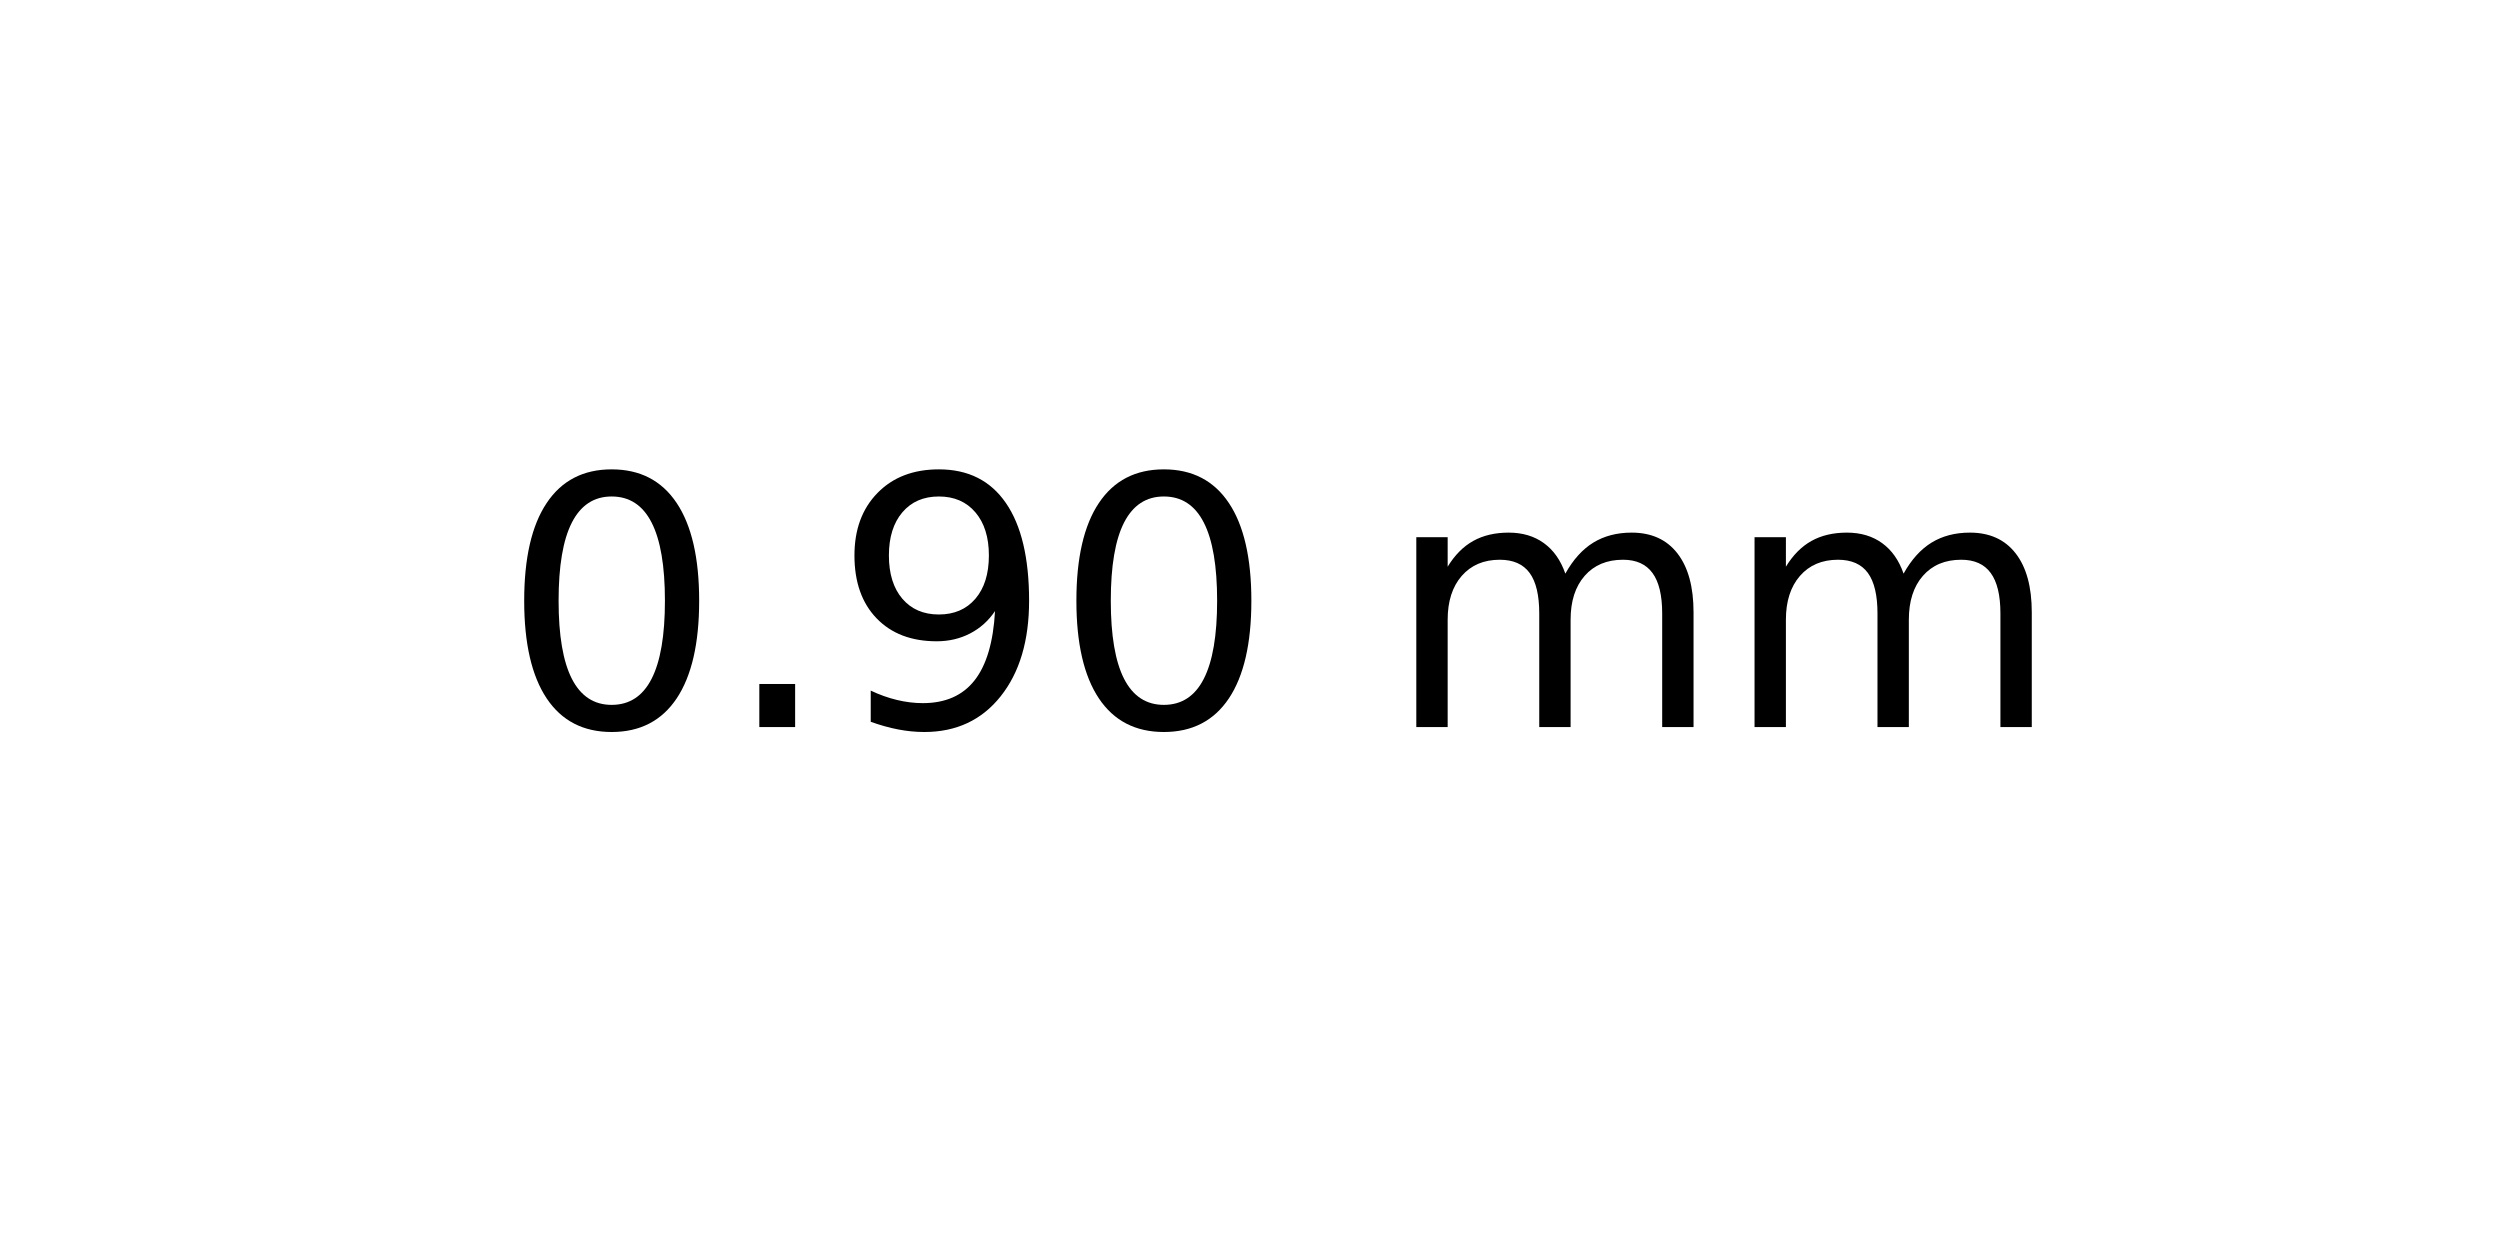
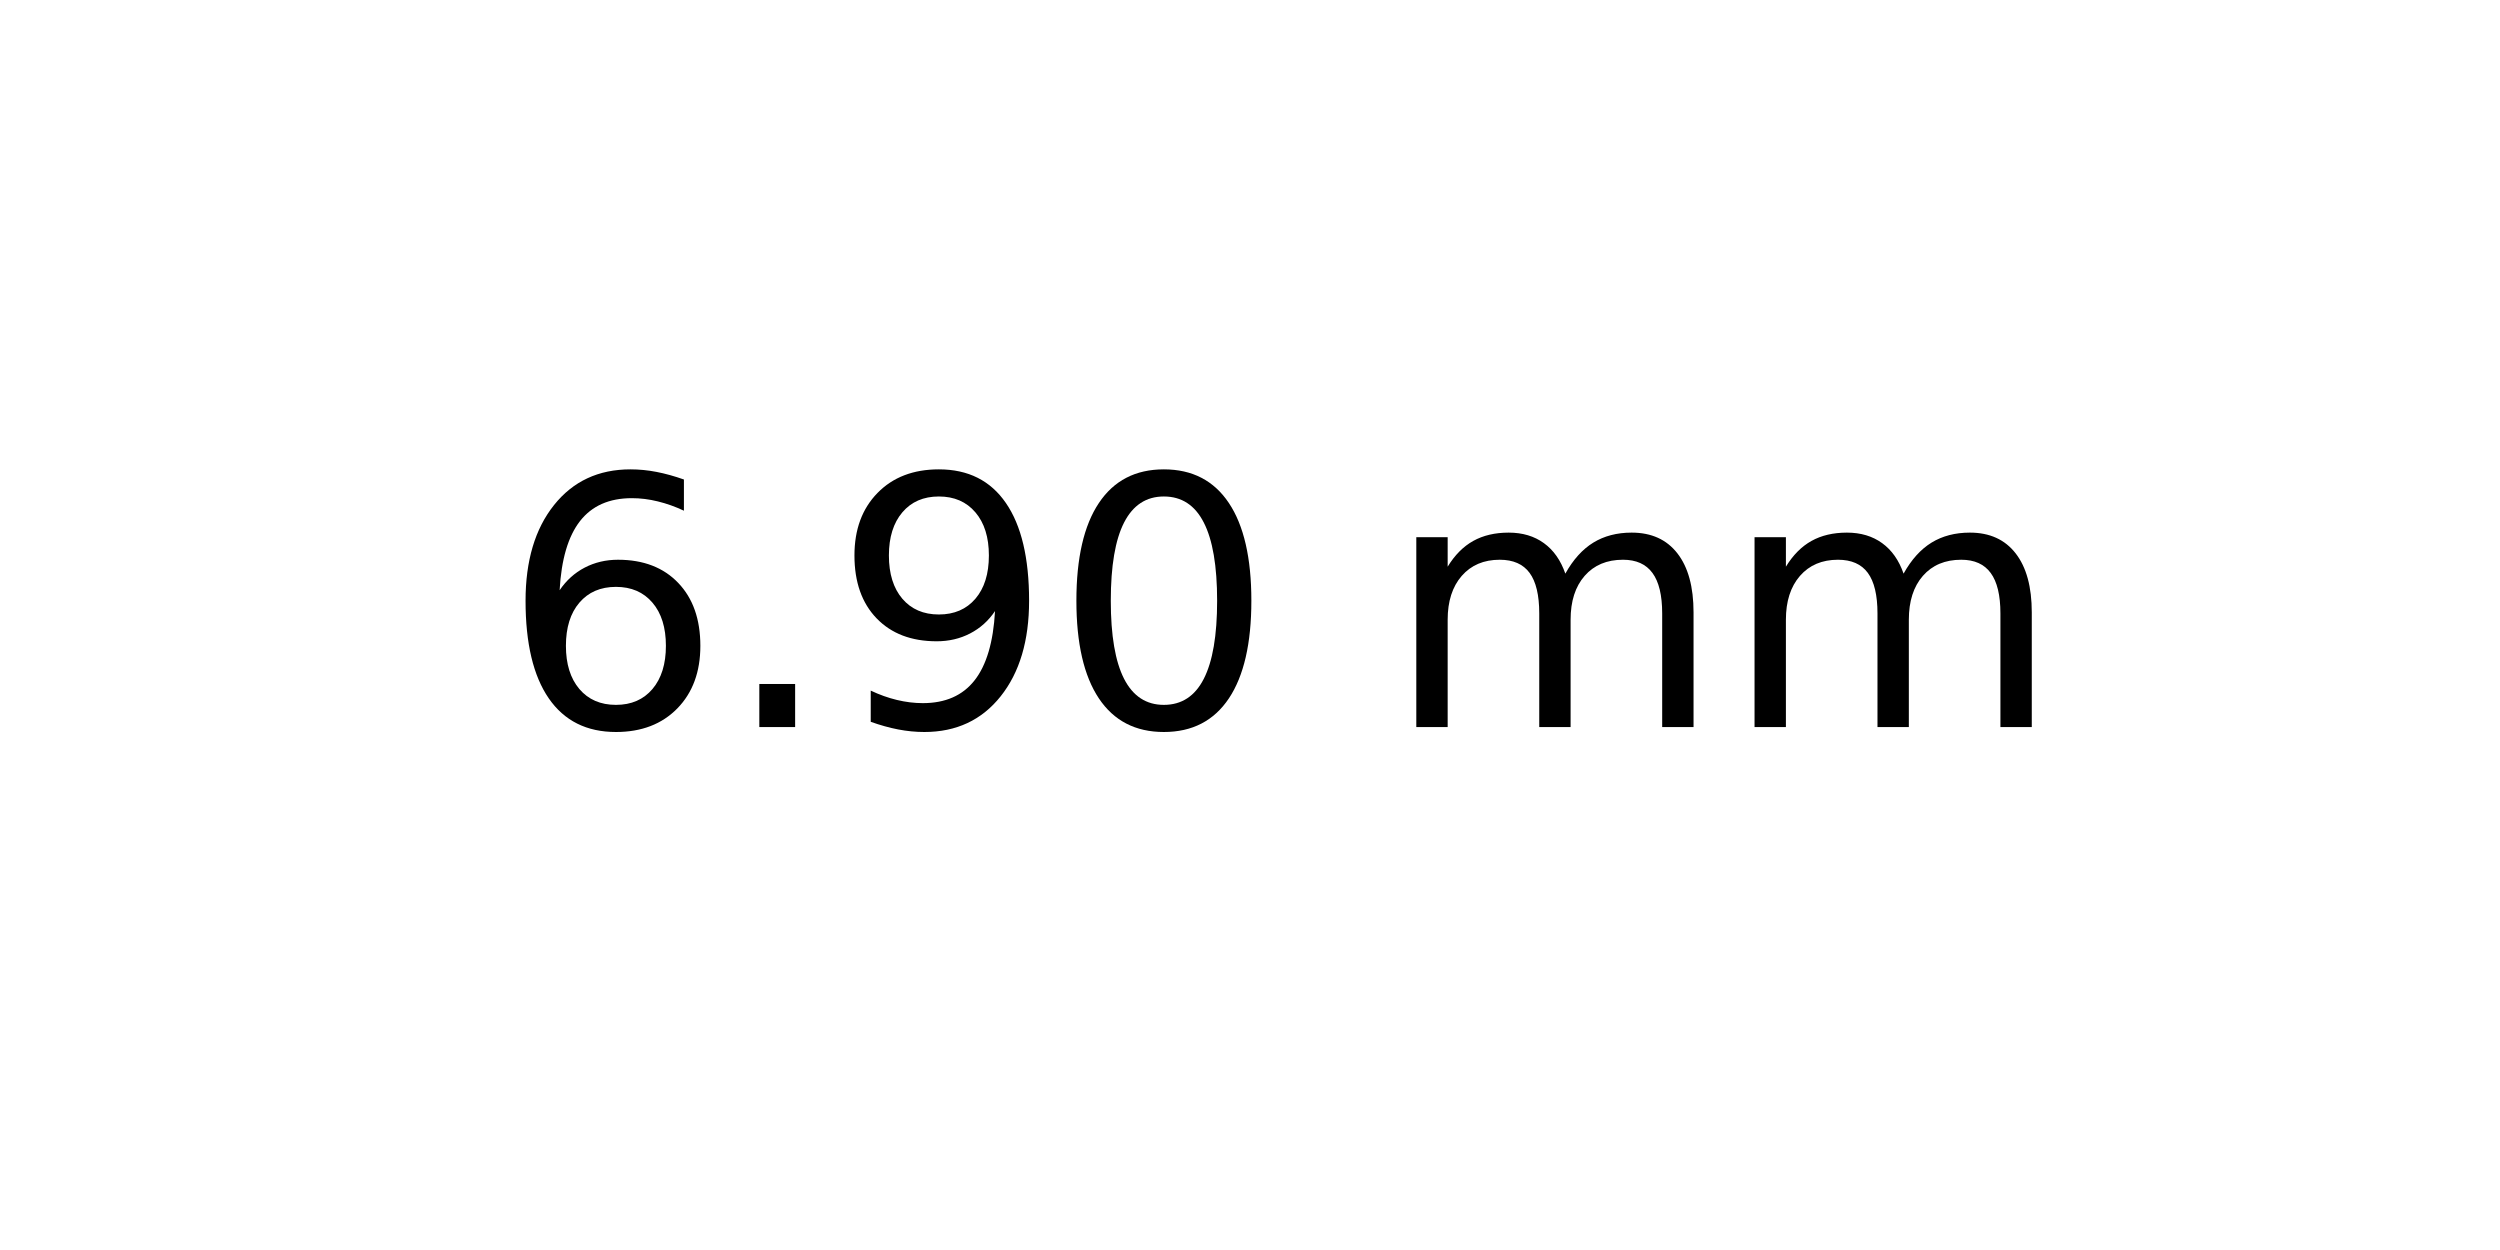
<svg xmlns="http://www.w3.org/2000/svg" xmlns:xlink="http://www.w3.org/1999/xlink" width="72pt" height="36pt" viewBox="0 0 72 36" version="1.1">
  <defs>
    <style type="text/css">*{stroke-linejoin: round; stroke-linecap: butt}</style>
  </defs>
  <g id="figure_1">
    <g id="axes_1">
      <g id="text_1">
        <g transform="translate(14.4375 20.93937) scale(0.1 -0.1)">
          <defs>
-             <path id="DejaVuSans-30" d="M 2034 4250  Q 1547 4250 1301 3770  Q 1056 3291 1056 2328  Q 1056 1369 1301 889  Q 1547 409 2034 409  Q 2525 409 2770 889  Q 3016 1369 3016 2328  Q 3016 3291 2770 3770  Q 2525 4250 2034 4250  z M 2034 4750  Q 2819 4750 3233 4129  Q 3647 3509 3647 2328  Q 3647 1150 3233 529  Q 2819 -91 2034 -91  Q 1250 -91 836 529  Q 422 1150 422 2328  Q 422 3509 836 4129  Q 1250 4750 2034 4750  z " transform="scale(0.015625)" />
+             <path id="DejaVuSans-36" d="M 2113 2584  Q 1688 2584 1439 2293  Q 1191 2003 1191 1497  Q 1191 994 1439 701  Q 1688 409 2113 409  Q 2538 409 2786 701  Q 3034 994 3034 1497  Q 3034 2003 2786 2293  Q 2538 2584 2113 2584  z M 3366 4563  L 3366 3988  Q 3128 4100 2886 4159  Q 2644 4219 2406 4219  Q 1781 4219 1451 3797  Q 1122 3375 1075 2522  Q 1259 2794 1537 2939  Q 1816 3084 2150 3084  Q 2853 3084 3261 2657  Q 3669 2231 3669 1497  Q 3669 778 3244 343  Q 2819 -91 2113 -91  Q 1303 -91 875 529  Q 447 1150 447 2328  Q 447 3434 972 4092  Q 1497 4750 2381 4750  Q 2619 4750 2861 4703  Q 3103 4656 3366 4563  z " transform="scale(0.015625)" />
            <path id="DejaVuSans-2e" d="M 684 794  L 1344 794  L 1344 0  L 684 0  L 684 794  z " transform="scale(0.015625)" />
            <path id="DejaVuSans-39" d="M 703 97  L 703 672  Q 941 559 1184 500  Q 1428 441 1663 441  Q 2288 441 2617 861  Q 2947 1281 2994 2138  Q 2813 1869 2534 1725  Q 2256 1581 1919 1581  Q 1219 1581 811 2004  Q 403 2428 403 3163  Q 403 3881 828 4315  Q 1253 4750 1959 4750  Q 2769 4750 3195 4129  Q 3622 3509 3622 2328  Q 3622 1225 3098 567  Q 2575 -91 1691 -91  Q 1453 -91 1209 -44  Q 966 3 703 97  z M 1959 2075  Q 2384 2075 2632 2365  Q 2881 2656 2881 3163  Q 2881 3666 2632 3958  Q 2384 4250 1959 4250  Q 1534 4250 1286 3958  Q 1038 3666 1038 3163  Q 1038 2656 1286 2365  Q 1534 2075 1959 2075  z " transform="scale(0.015625)" />
+             <path id="DejaVuSans-30" d="M 2034 4250  Q 1547 4250 1301 3770  Q 1056 3291 1056 2328  Q 1056 1369 1301 889  Q 1547 409 2034 409  Q 2525 409 2770 889  Q 3016 1369 3016 2328  Q 3016 3291 2770 3770  Q 2525 4250 2034 4250  z M 2034 4750  Q 2819 4750 3233 4129  Q 3647 3509 3647 2328  Q 3647 1150 3233 529  Q 2819 -91 2034 -91  Q 1250 -91 836 529  Q 422 1150 422 2328  Q 422 3509 836 4129  Q 1250 4750 2034 4750  z " transform="scale(0.015625)" />
            <path id="DejaVuSans-20" transform="scale(0.015625)" />
            <path id="DejaVuSans-6d" d="M 3328 2828  Q 3544 3216 3844 3400  Q 4144 3584 4550 3584  Q 5097 3584 5394 3201  Q 5691 2819 5691 2113  L 5691 0  L 5113 0  L 5113 2094  Q 5113 2597 4934 2840  Q 4756 3084 4391 3084  Q 3944 3084 3684 2787  Q 3425 2491 3425 1978  L 3425 0  L 2847 0  L 2847 2094  Q 2847 2600 2669 2842  Q 2491 3084 2119 3084  Q 1678 3084 1418 2786  Q 1159 2488 1159 1978  L 1159 0  L 581 0  L 581 3500  L 1159 3500  L 1159 2956  Q 1356 3278 1631 3431  Q 1906 3584 2284 3584  Q 2666 3584 2933 3390  Q 3200 3197 3328 2828  z " transform="scale(0.015625)" />
          </defs>
-           <use xlink:href="#DejaVuSans-30" />
+           <use xlink:href="#DejaVuSans-36" />
          <use xlink:href="#DejaVuSans-2e" x="63.623" />
          <use xlink:href="#DejaVuSans-39" x="95.41" />
          <use xlink:href="#DejaVuSans-30" x="159.033" />
          <use xlink:href="#DejaVuSans-20" x="222.656" />
          <use xlink:href="#DejaVuSans-6d" x="254.443" />
          <use xlink:href="#DejaVuSans-6d" x="351.855" />
        </g>
      </g>
    </g>
  </g>
</svg>
